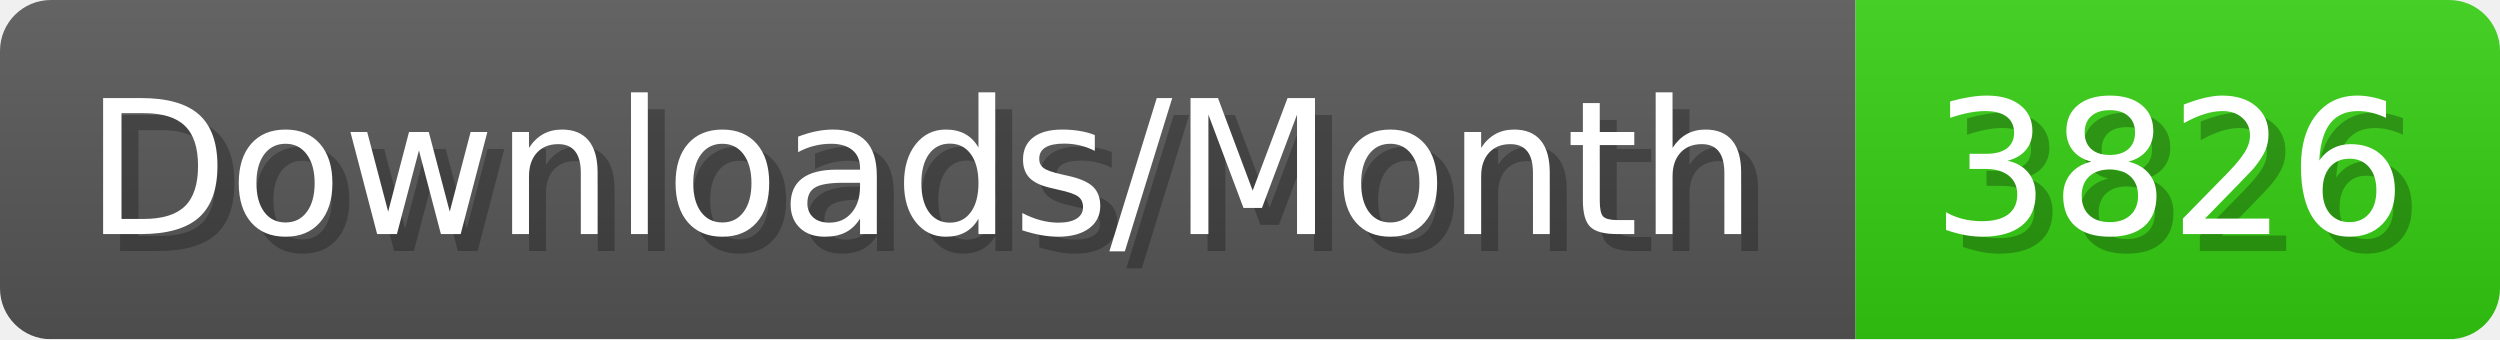
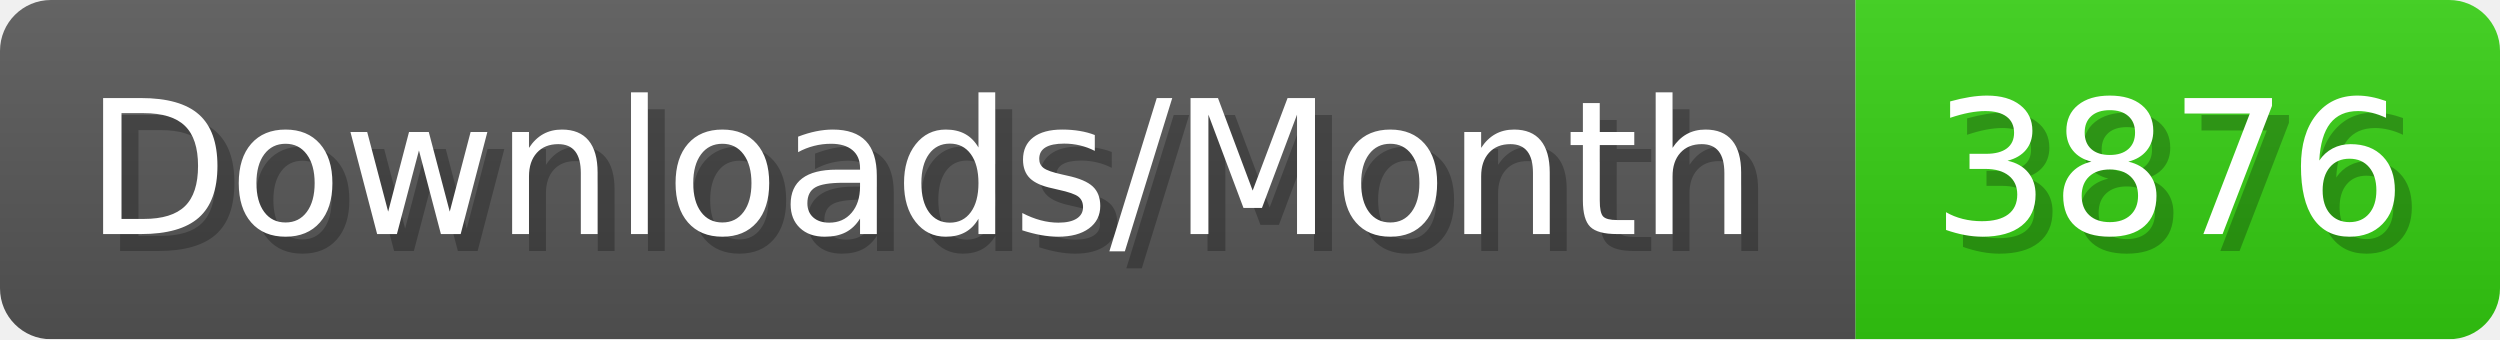
- <svg xmlns="http://www.w3.org/2000/svg" width="147.4" height="20" viewBox="0 0 1474 200" role="img" aria-label="Downloads/Month: 3826">
+ <svg xmlns="http://www.w3.org/2000/svg" width="147.4" height="20" viewBox="0 0 1474 200" role="img" aria-label="Downloads/Month: 3876">
  <linearGradient id="YlXUI" x2="0" y2="100%">
    <stop offset="0" stop-opacity=".1" stop-color="#EEE" />
    <stop offset="1" stop-opacity=".1" />
  </linearGradient>
  <mask id="JHhop">
    <rect width="1474" height="200" rx="30" fill="#FFF" />
  </mask>
  <g mask="url(#JHhop)">
    <rect width="1094" height="200" fill="#555" />
    <rect width="380" height="200" fill="#3C1" x="1094" />
    <rect width="1474" height="200" fill="url(#YlXUI)" />
  </g>
  <g aria-hidden="true" fill="#fff" text-anchor="start" font-family="Verdana,DejaVu Sans,sans-serif" font-size="110">
    <text x="60" y="148" textLength="994" fill="#000" opacity="0.25">Downloads/Month</text>
    <text x="50" y="138" textLength="994">Downloads/Month</text>
-     <text x="1149" y="148" textLength="280" fill="#000" opacity="0.25">3826</text>
-     <text x="1139" y="138" textLength="280">3826</text>
+     <text x="1149" y="148" textLength="280" fill="#000" opacity="0.25">3876</text>
+     <text x="1139" y="138" textLength="280">3876</text>
  </g>
</svg>
